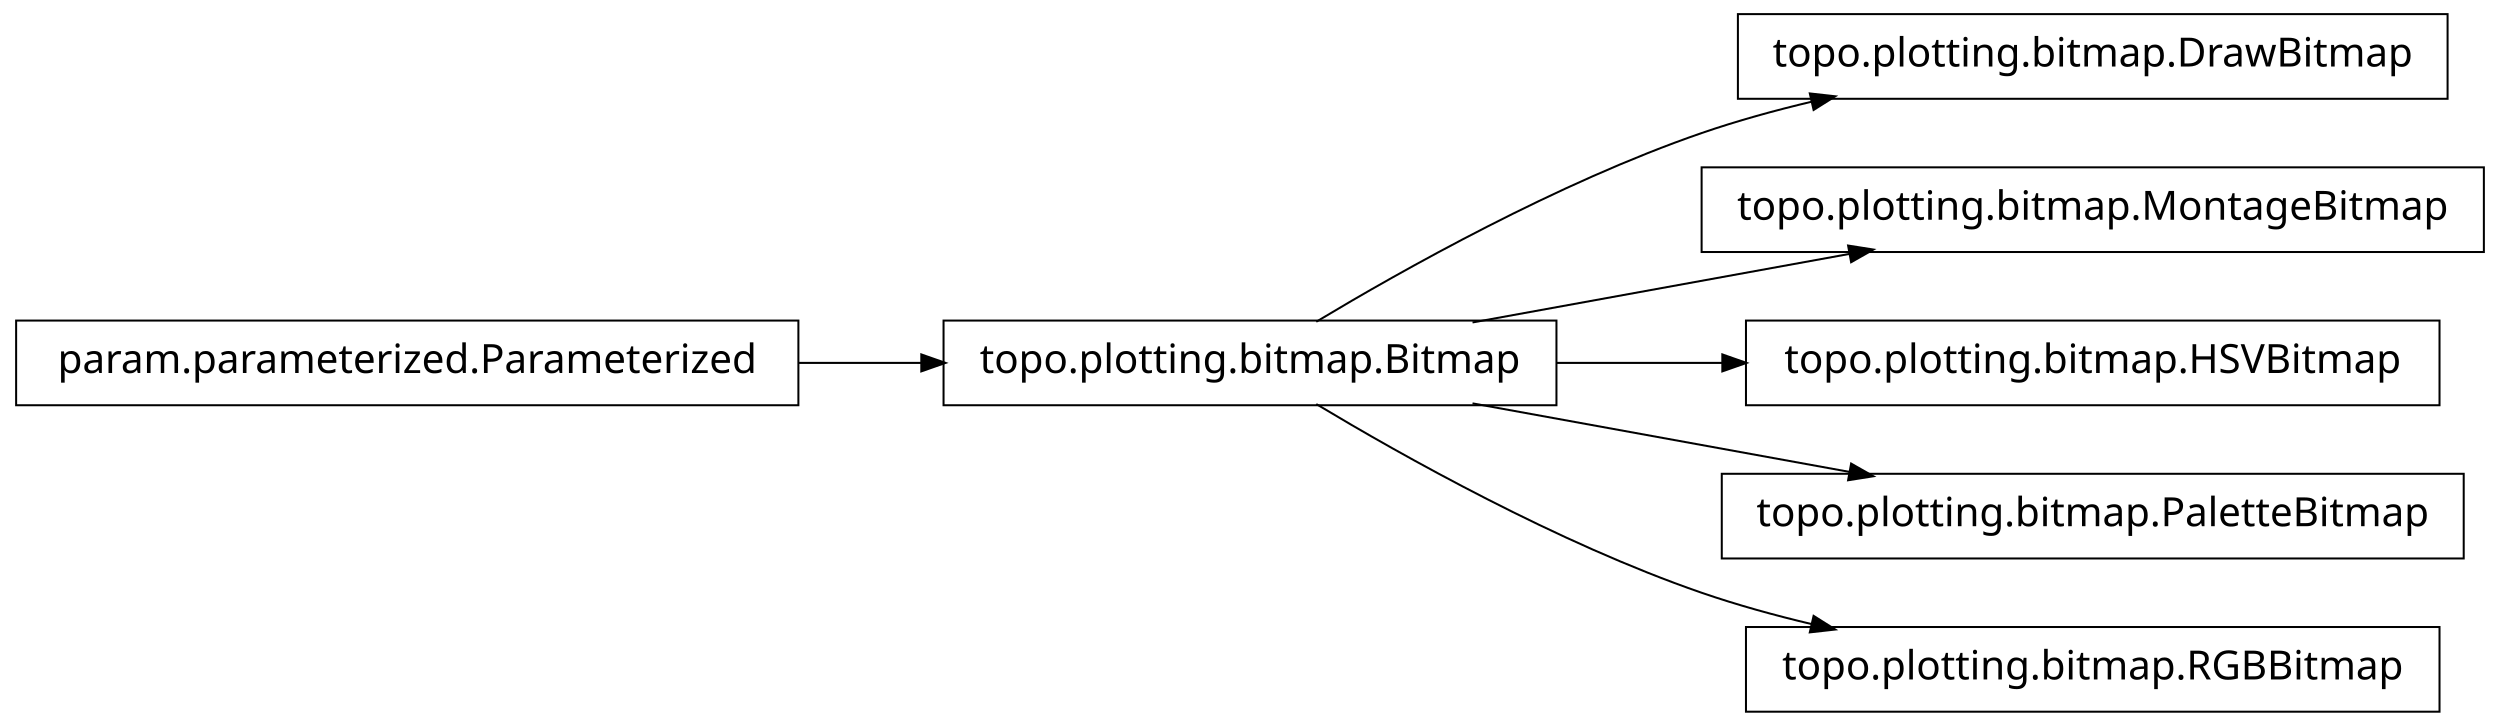
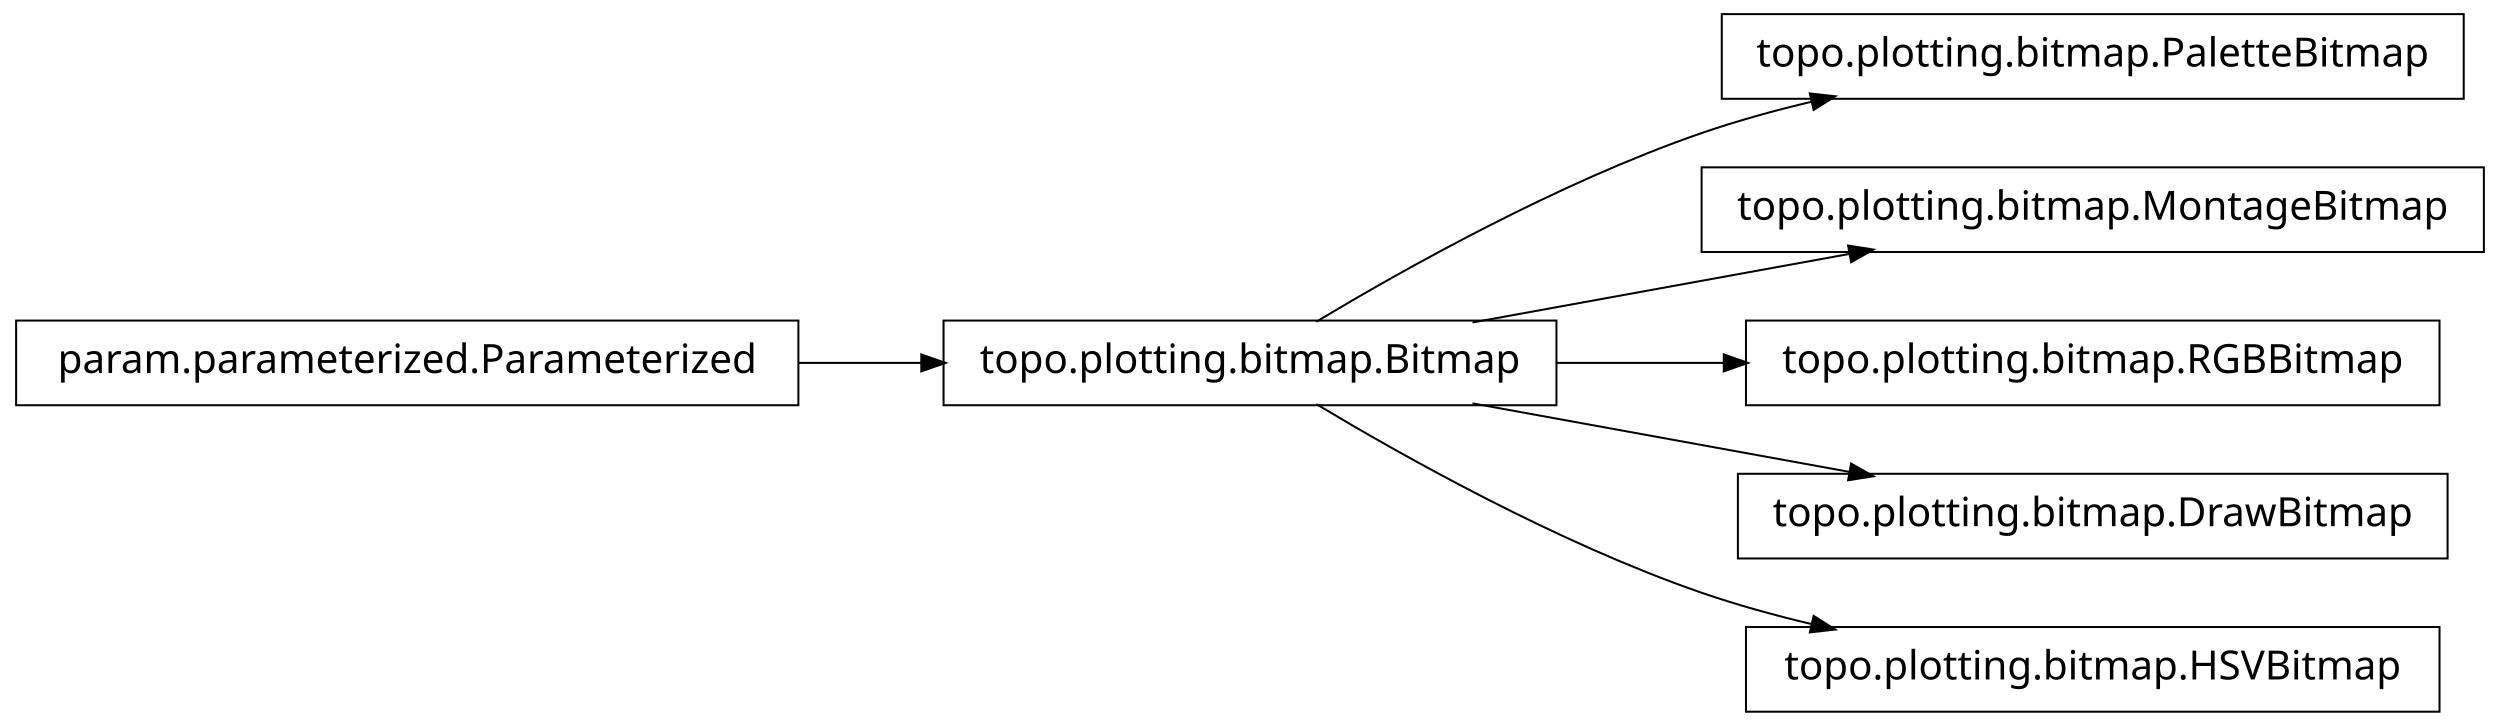
<svg xmlns="http://www.w3.org/2000/svg" width="620pt" height="180pt" viewBox="0.00 0.00 620.00 180.00">
  <g id="graph1" class="graph" transform="scale(1 1) rotate(0) translate(4 176)">
    <polygon fill="white" stroke="white" points="-4,5 -4,-176 617,-176 617,5 -4,5" />
    <g id="node1" class="node">
-       <polygon fill="none" stroke="black" stroke-width="0.5" points="603,-172.5 427,-172.5 427,-151.5 603,-151.5 603,-172.5" />
-       <text text-anchor="middle" x="515" y="-159.5" font-family="Vera" font-size="10.00">topo.plotting.bitmap.DrawBitmap</text>
+       <polygon fill="none" stroke="black" stroke-width="0.5" points="607,-172.5 423,-172.5 423,-151.5 607,-151.5 607,-172.5" />
+       <text text-anchor="middle" x="515" y="-159.5" font-family="Vera" font-size="10.00">topo.plotting.bitmap.PaletteBitmap</text>
    </g>
    <g id="node2" class="node">
      <polygon fill="none" stroke="black" stroke-width="0.5" points="382,-96.5 230,-96.5 230,-75.5 382,-75.5 382,-96.5" />
      <text text-anchor="middle" x="306" y="-83.5" font-family="Vera" font-size="10.00">topo.plotting.bitmap.Bitmap</text>
    </g>
    <g id="edge2" class="edge">
      <path fill="none" stroke="black" stroke-width="0.5" d="M322.433,-96.209C343.714,-108.99 382.318,-130.694 418,-143 426.772,-146.025 436.167,-148.62 445.529,-150.832" />
      <polygon fill="black" stroke="black" points="445.153,-152.541 450.418,-151.953 445.936,-149.13 445.153,-152.541" />
    </g>
    <g id="node4" class="node">
      <polygon fill="none" stroke="black" stroke-width="0.5" points="612,-134.5 418,-134.5 418,-113.5 612,-113.5 612,-134.5" />
      <text text-anchor="middle" x="515" y="-121.5" font-family="Vera" font-size="10.00">topo.plotting.bitmap.MontageBitmap</text>
    </g>
    <g id="edge4" class="edge">
      <path fill="none" stroke="black" stroke-width="0.5" d="M361.186,-96.034C389.996,-101.272 425.294,-107.69 454.806,-113.056" />
      <polygon fill="black" stroke="black" points="454.635,-114.803 459.868,-113.976 455.261,-111.36 454.635,-114.803" />
    </g>
    <g id="node6" class="node">
      <polygon fill="none" stroke="black" stroke-width="0.5" points="601,-96.5 429,-96.5 429,-75.5 601,-75.5 601,-96.5" />
-       <text text-anchor="middle" x="515" y="-83.5" font-family="Vera" font-size="10.00">topo.plotting.bitmap.HSVBitmap</text>
+       <text text-anchor="middle" x="515" y="-83.5" font-family="Vera" font-size="10.00">topo.plotting.bitmap.RGBBitmap</text>
    </g>
    <g id="edge6" class="edge">
-       <path fill="none" stroke="black" stroke-width="0.5" d="M382.045,-86C395.455,-86 409.541,-86 423.325,-86" />
-       <polygon fill="black" stroke="black" points="423.387,-87.75 428.387,-86 423.387,-84.25 423.387,-87.75" />
+       <path fill="none" stroke="black" stroke-width="0.5" d="M382.045,-86C395.558,-86 409.759,-86 423.645,-86" />
+       <polygon fill="black" stroke="black" points="423.745,-87.75 428.745,-86 423.745,-84.25 423.745,-87.75" />
    </g>
-     <g id="node10" class="node">
-       <polygon fill="none" stroke="black" stroke-width="0.5" points="607,-58.5 423,-58.5 423,-37.5 607,-37.5 607,-58.5" />
-       <text text-anchor="middle" x="515" y="-45.5" font-family="Vera" font-size="10.00">topo.plotting.bitmap.PaletteBitmap</text>
+     <g id="node9" class="node">
+       <polygon fill="none" stroke="black" stroke-width="0.5" points="603,-58.5 427,-58.5 427,-37.5 603,-37.5 603,-58.5" />
+       <text text-anchor="middle" x="515" y="-45.5" font-family="Vera" font-size="10.00">topo.plotting.bitmap.DrawBitmap</text>
    </g>
-     <g id="edge10" class="edge">
+     <g id="edge8" class="edge">
      <path fill="none" stroke="black" stroke-width="0.5" d="M361.186,-75.966C389.996,-70.728 425.294,-64.31 454.806,-58.944" />
      <polygon fill="black" stroke="black" points="455.261,-60.64 459.868,-58.024 454.635,-57.197 455.261,-60.64" />
    </g>
-     <g id="node12" class="node">
+     <g id="node11" class="node">
      <polygon fill="none" stroke="black" stroke-width="0.5" points="601,-20.5 429,-20.5 429,0.5 601,0.5 601,-20.5" />
-       <text text-anchor="middle" x="515" y="-7.5" font-family="Vera" font-size="10.00">topo.plotting.bitmap.RGBBitmap</text>
+       <text text-anchor="middle" x="515" y="-7.5" font-family="Vera" font-size="10.00">topo.plotting.bitmap.HSVBitmap</text>
    </g>
-     <g id="edge12" class="edge">
+     <g id="edge10" class="edge">
      <path fill="none" stroke="black" stroke-width="0.5" d="M322.433,-75.791C343.714,-63.01 382.318,-41.306 418,-29 426.772,-25.975 436.167,-23.38 445.529,-21.168" />
      <polygon fill="black" stroke="black" points="445.936,-22.87 450.418,-20.047 445.153,-19.459 445.936,-22.87" />
    </g>
    <g id="node8" class="node">
      <polygon fill="none" stroke="black" stroke-width="0.5" points="194,-96.5 5.68434e-14,-96.5 0,-75.5 194,-75.5 194,-96.5" />
      <text text-anchor="middle" x="97" y="-83.5" font-family="Vera" font-size="10.00">param.parameterized.Parameterized</text>
    </g>
-     <g id="edge8" class="edge">
+     <g id="edge12" class="edge">
      <path fill="none" stroke="black" stroke-width="0.5" d="M194.158,-86C204.325,-86 214.585,-86 224.55,-86" />
      <polygon fill="black" stroke="black" points="224.733,-87.75 229.733,-86 224.733,-84.25 224.733,-87.75" />
    </g>
  </g>
</svg>
